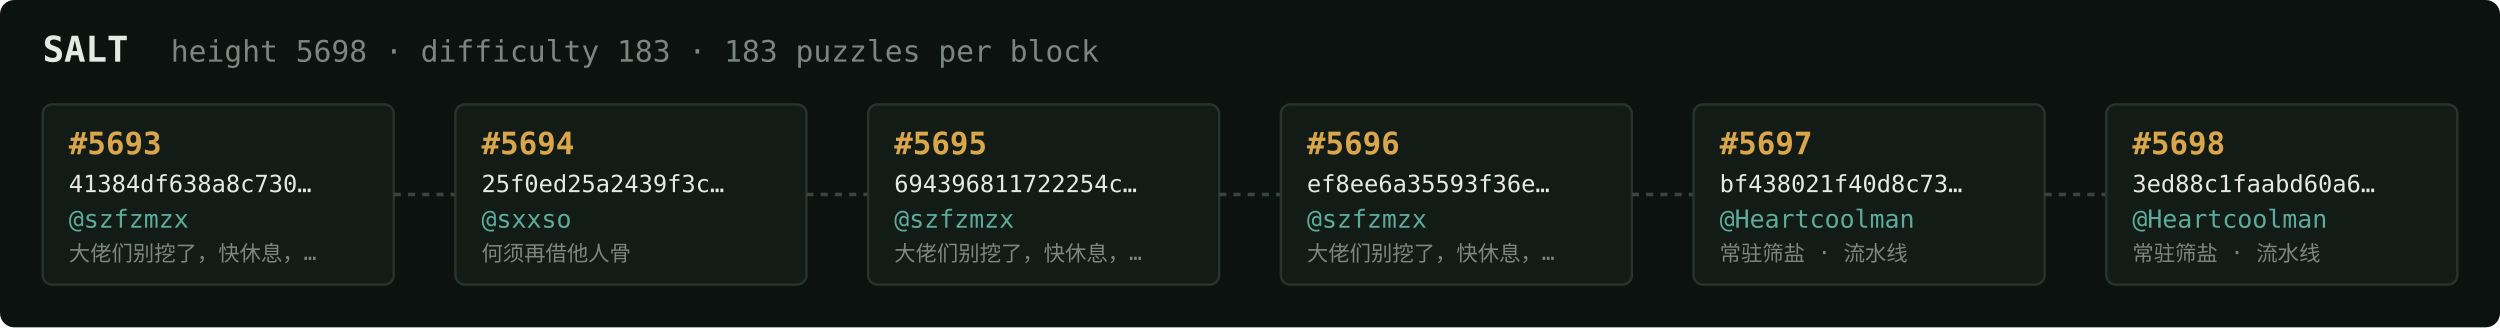
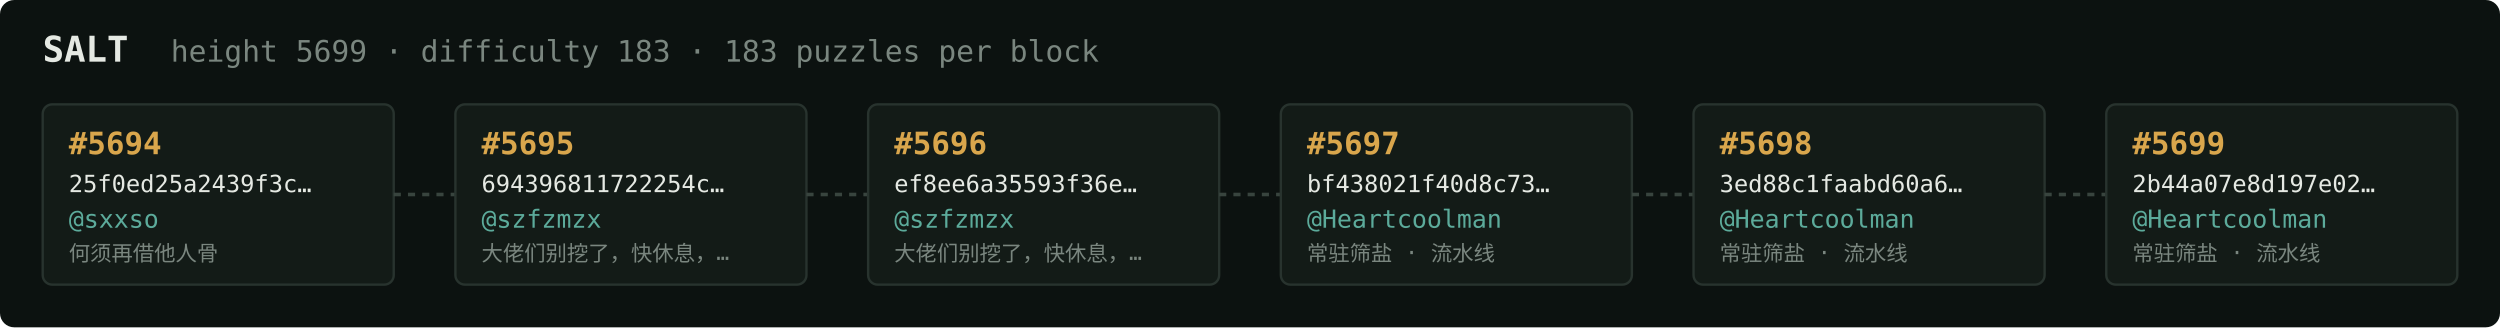
<svg xmlns="http://www.w3.org/2000/svg" width="1054" height="138" viewBox="0 0 1054 138" font-family="ui-monospace,SFMono-Regular,Menlo,monospace">
  <rect fill="#0c1210" width="1054" height="138" rx="6" />
  <text x="18" y="26" fill="#e5e9e3" font-size="15" font-weight="700">SALT</text>
-   <text x="72" y="26" fill="#7a867f" font-size="12.5">height 5698 · difficulty 183 · 183 puzzles per block</text>
+   <text x="72" y="26" fill="#7a867f" font-size="12.5">height 5699 · difficulty 183 · 183 puzzles per block</text>
  <rect x="18" y="44" width="148" height="76" rx="4" fill="#131b17" stroke="#28332e" stroke-width="1" />
-   <text x="29" y="65" fill="#d9a64c" font-size="13" font-weight="700">#5693</text>
-   <text x="29" y="81" fill="#e5e9e3" font-size="10">41384df638a8c730…</text>
-   <text x="29" y="96" fill="#5cab9b" font-size="10.5">@szfzmzx</text>
-   <text x="29" y="110" fill="#7a867f" font-size="9">大佬们别挖了，快休息，…</text>
+   <text x="29" y="65" fill="#d9a64c" font-size="13" font-weight="700">#5694</text>
+   <text x="29" y="81" fill="#e5e9e3" font-size="10">25f0ed25a2439f3c…</text>
+   <text x="29" y="96" fill="#5cab9b" font-size="10.5">@sxxso</text>
+   <text x="29" y="110" fill="#7a867f" font-size="9">何须再借他人骨</text>
  <line x1="166" y1="82.0" x2="192" y2="82.0" stroke="#38443e" stroke-width="1.5" stroke-dasharray="3 3" />
  <rect x="192" y="44" width="148" height="76" rx="4" fill="#131b17" stroke="#28332e" stroke-width="1" />
-   <text x="203" y="65" fill="#d9a64c" font-size="13" font-weight="700">#5694</text>
-   <text x="203" y="81" fill="#e5e9e3" font-size="10">25f0ed25a2439f3c…</text>
-   <text x="203" y="96" fill="#5cab9b" font-size="10.5">@sxxso</text>
-   <text x="203" y="110" fill="#7a867f" font-size="9">何须再借他人骨</text>
+   <text x="203" y="65" fill="#d9a64c" font-size="13" font-weight="700">#5695</text>
+   <text x="203" y="81" fill="#e5e9e3" font-size="10">694396811722254c…</text>
+   <text x="203" y="96" fill="#5cab9b" font-size="10.5">@szfzmzx</text>
+   <text x="203" y="110" fill="#7a867f" font-size="9">大佬们别挖了，快休息，…</text>
  <line x1="340" y1="82.0" x2="366" y2="82.0" stroke="#38443e" stroke-width="1.5" stroke-dasharray="3 3" />
  <rect x="366" y="44" width="148" height="76" rx="4" fill="#131b17" stroke="#28332e" stroke-width="1" />
-   <text x="377" y="65" fill="#d9a64c" font-size="13" font-weight="700">#5695</text>
-   <text x="377" y="81" fill="#e5e9e3" font-size="10">694396811722254c…</text>
+   <text x="377" y="65" fill="#d9a64c" font-size="13" font-weight="700">#5696</text>
+   <text x="377" y="81" fill="#e5e9e3" font-size="10">ef8ee6a35593f36e…</text>
  <text x="377" y="96" fill="#5cab9b" font-size="10.5">@szfzmzx</text>
  <text x="377" y="110" fill="#7a867f" font-size="9">大佬们别挖了，快休息，…</text>
  <line x1="514" y1="82.0" x2="540" y2="82.0" stroke="#38443e" stroke-width="1.5" stroke-dasharray="3 3" />
  <rect x="540" y="44" width="148" height="76" rx="4" fill="#131b17" stroke="#28332e" stroke-width="1" />
-   <text x="551" y="65" fill="#d9a64c" font-size="13" font-weight="700">#5696</text>
-   <text x="551" y="81" fill="#e5e9e3" font-size="10">ef8ee6a35593f36e…</text>
-   <text x="551" y="96" fill="#5cab9b" font-size="10.5">@szfzmzx</text>
-   <text x="551" y="110" fill="#7a867f" font-size="9">大佬们别挖了，快休息，…</text>
+   <text x="551" y="65" fill="#d9a64c" font-size="13" font-weight="700">#5697</text>
+   <text x="551" y="81" fill="#e5e9e3" font-size="10">bf438021f40d8c73…</text>
+   <text x="551" y="96" fill="#5cab9b" font-size="10.5">@Heartcoolman</text>
+   <text x="551" y="110" fill="#7a867f" font-size="9">常驻筛盐 · 流水线</text>
  <line x1="688" y1="82.0" x2="714" y2="82.0" stroke="#38443e" stroke-width="1.5" stroke-dasharray="3 3" />
  <rect x="714" y="44" width="148" height="76" rx="4" fill="#131b17" stroke="#28332e" stroke-width="1" />
-   <text x="725" y="65" fill="#d9a64c" font-size="13" font-weight="700">#5697</text>
-   <text x="725" y="81" fill="#e5e9e3" font-size="10">bf438021f40d8c73…</text>
+   <text x="725" y="65" fill="#d9a64c" font-size="13" font-weight="700">#5698</text>
+   <text x="725" y="81" fill="#e5e9e3" font-size="10">3ed88c1faabd60a6…</text>
  <text x="725" y="96" fill="#5cab9b" font-size="10.5">@Heartcoolman</text>
  <text x="725" y="110" fill="#7a867f" font-size="9">常驻筛盐 · 流水线</text>
  <line x1="862" y1="82.0" x2="888" y2="82.0" stroke="#38443e" stroke-width="1.5" stroke-dasharray="3 3" />
  <rect x="888" y="44" width="148" height="76" rx="4" fill="#131b17" stroke="#28332e" stroke-width="1" />
-   <text x="899" y="65" fill="#d9a64c" font-size="13" font-weight="700">#5698</text>
-   <text x="899" y="81" fill="#e5e9e3" font-size="10">3ed88c1faabd60a6…</text>
+   <text x="899" y="65" fill="#d9a64c" font-size="13" font-weight="700">#5699</text>
+   <text x="899" y="81" fill="#e5e9e3" font-size="10">2b44a07e8d197e02…</text>
  <text x="899" y="96" fill="#5cab9b" font-size="10.5">@Heartcoolman</text>
  <text x="899" y="110" fill="#7a867f" font-size="9">常驻筛盐 · 流水线</text>
</svg>
